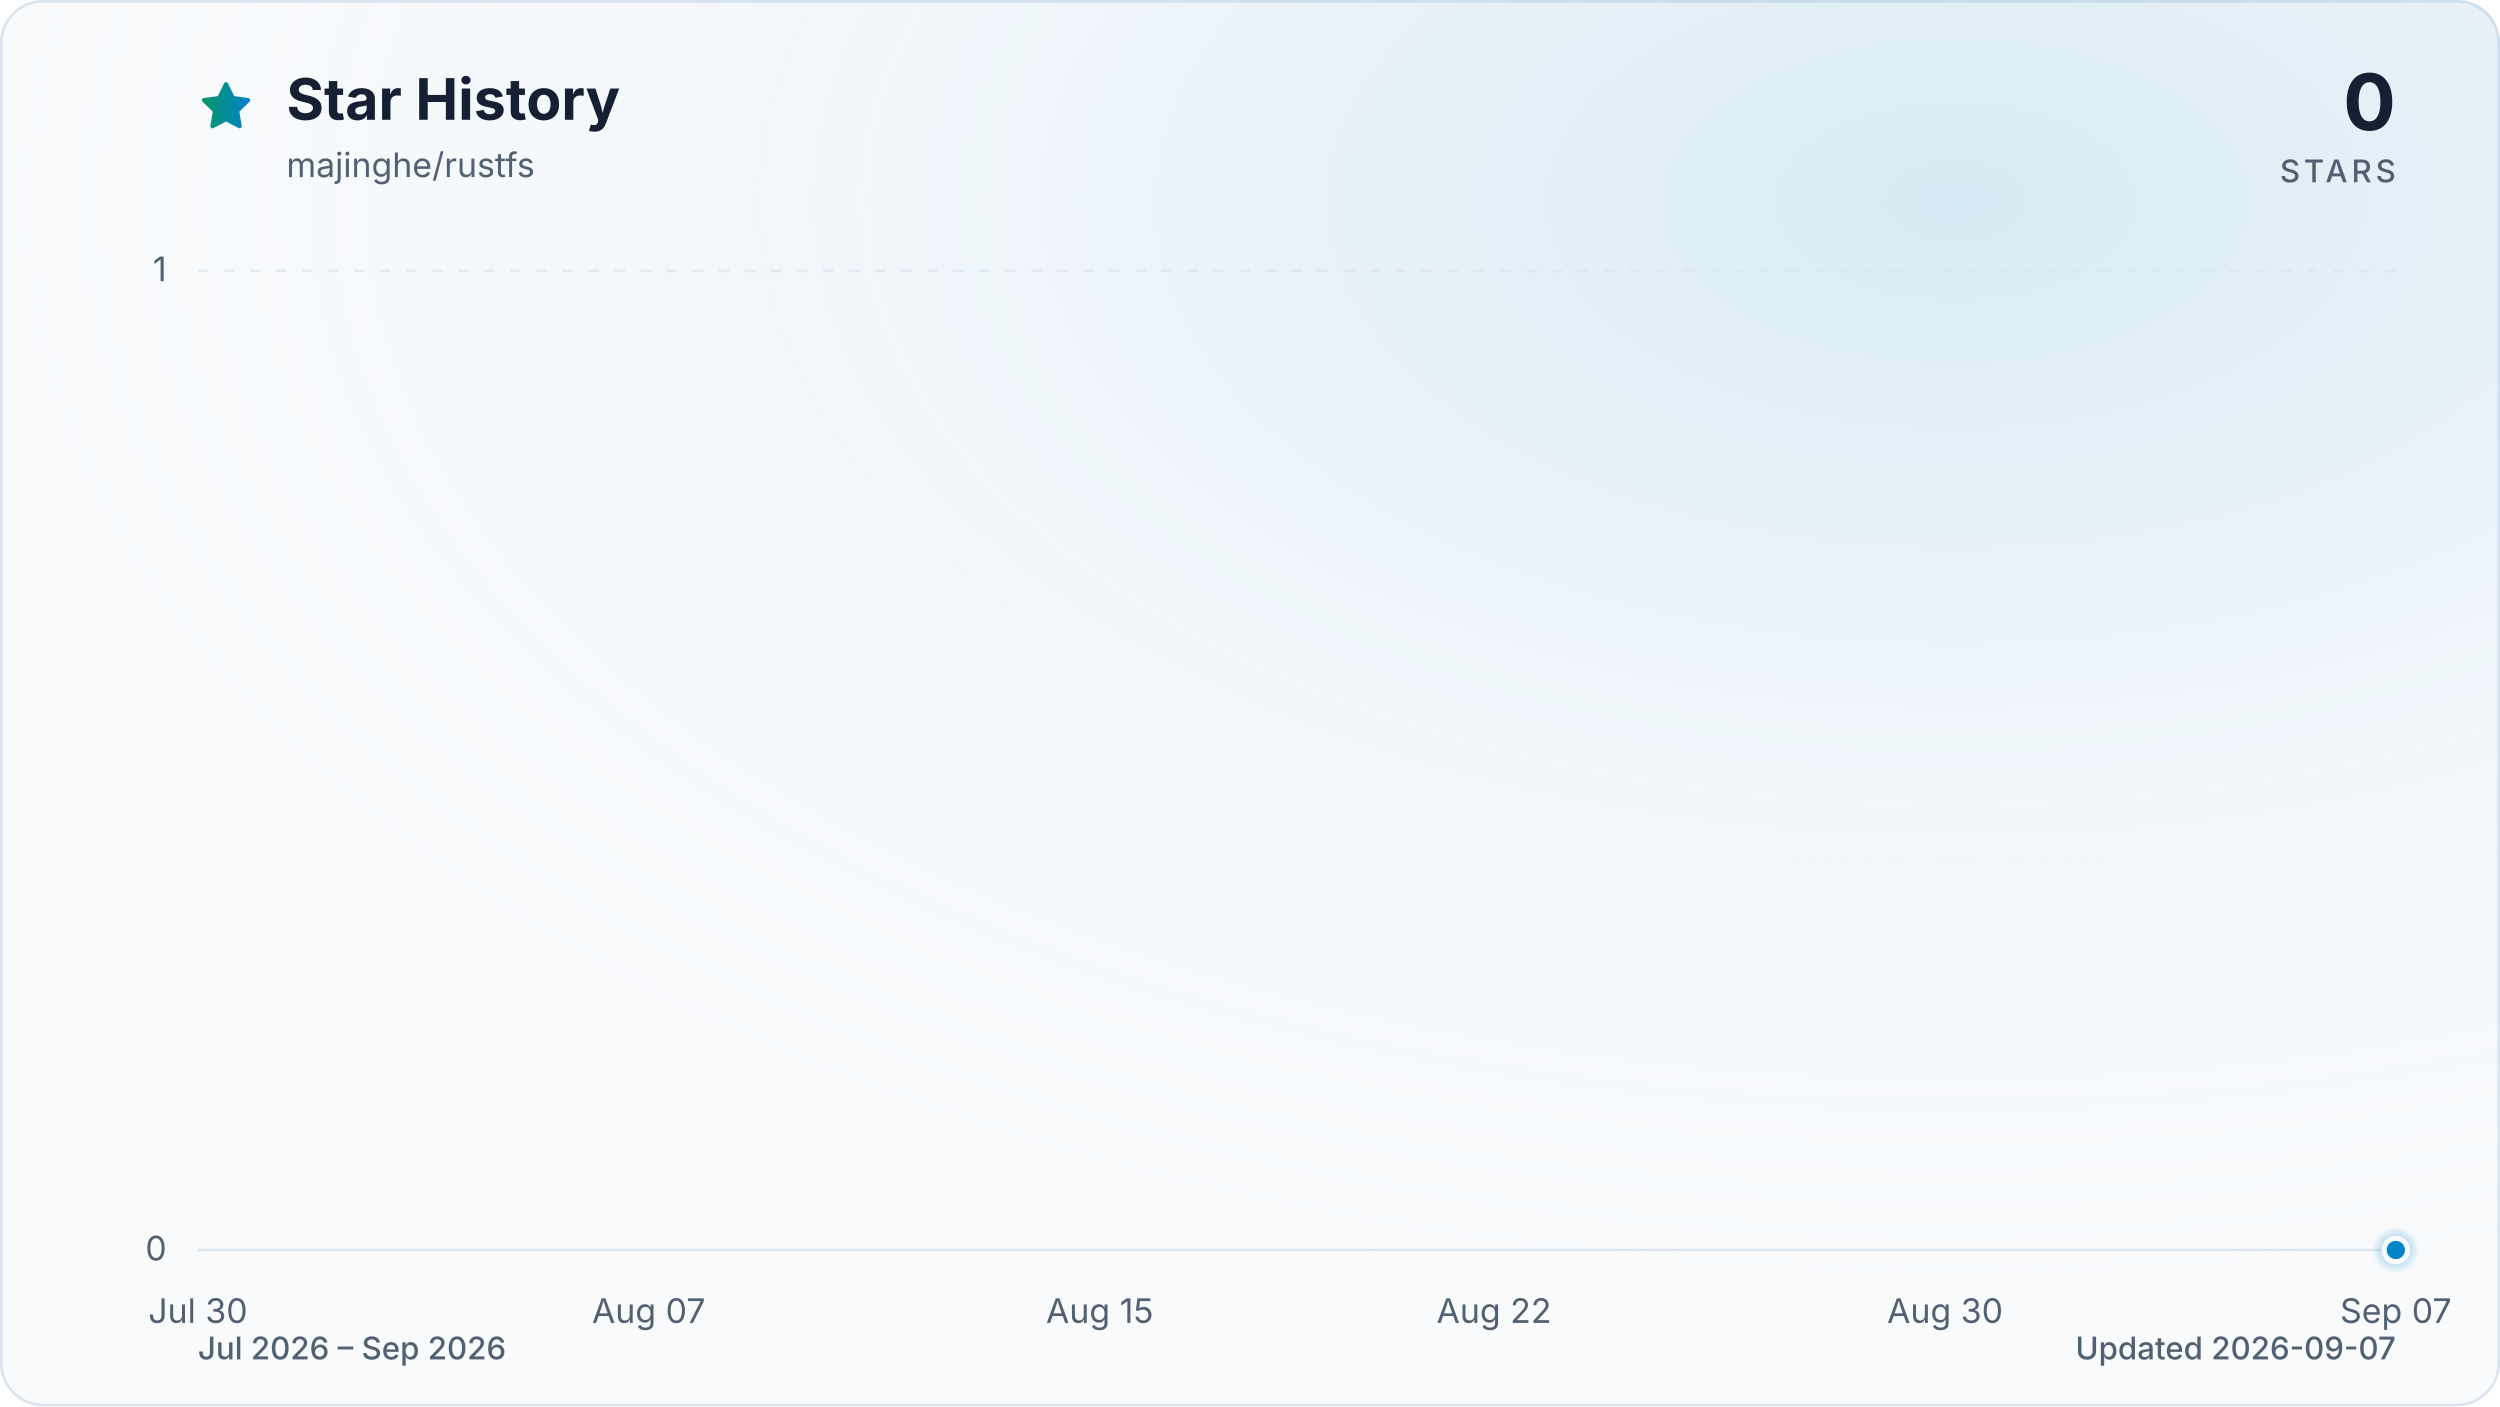
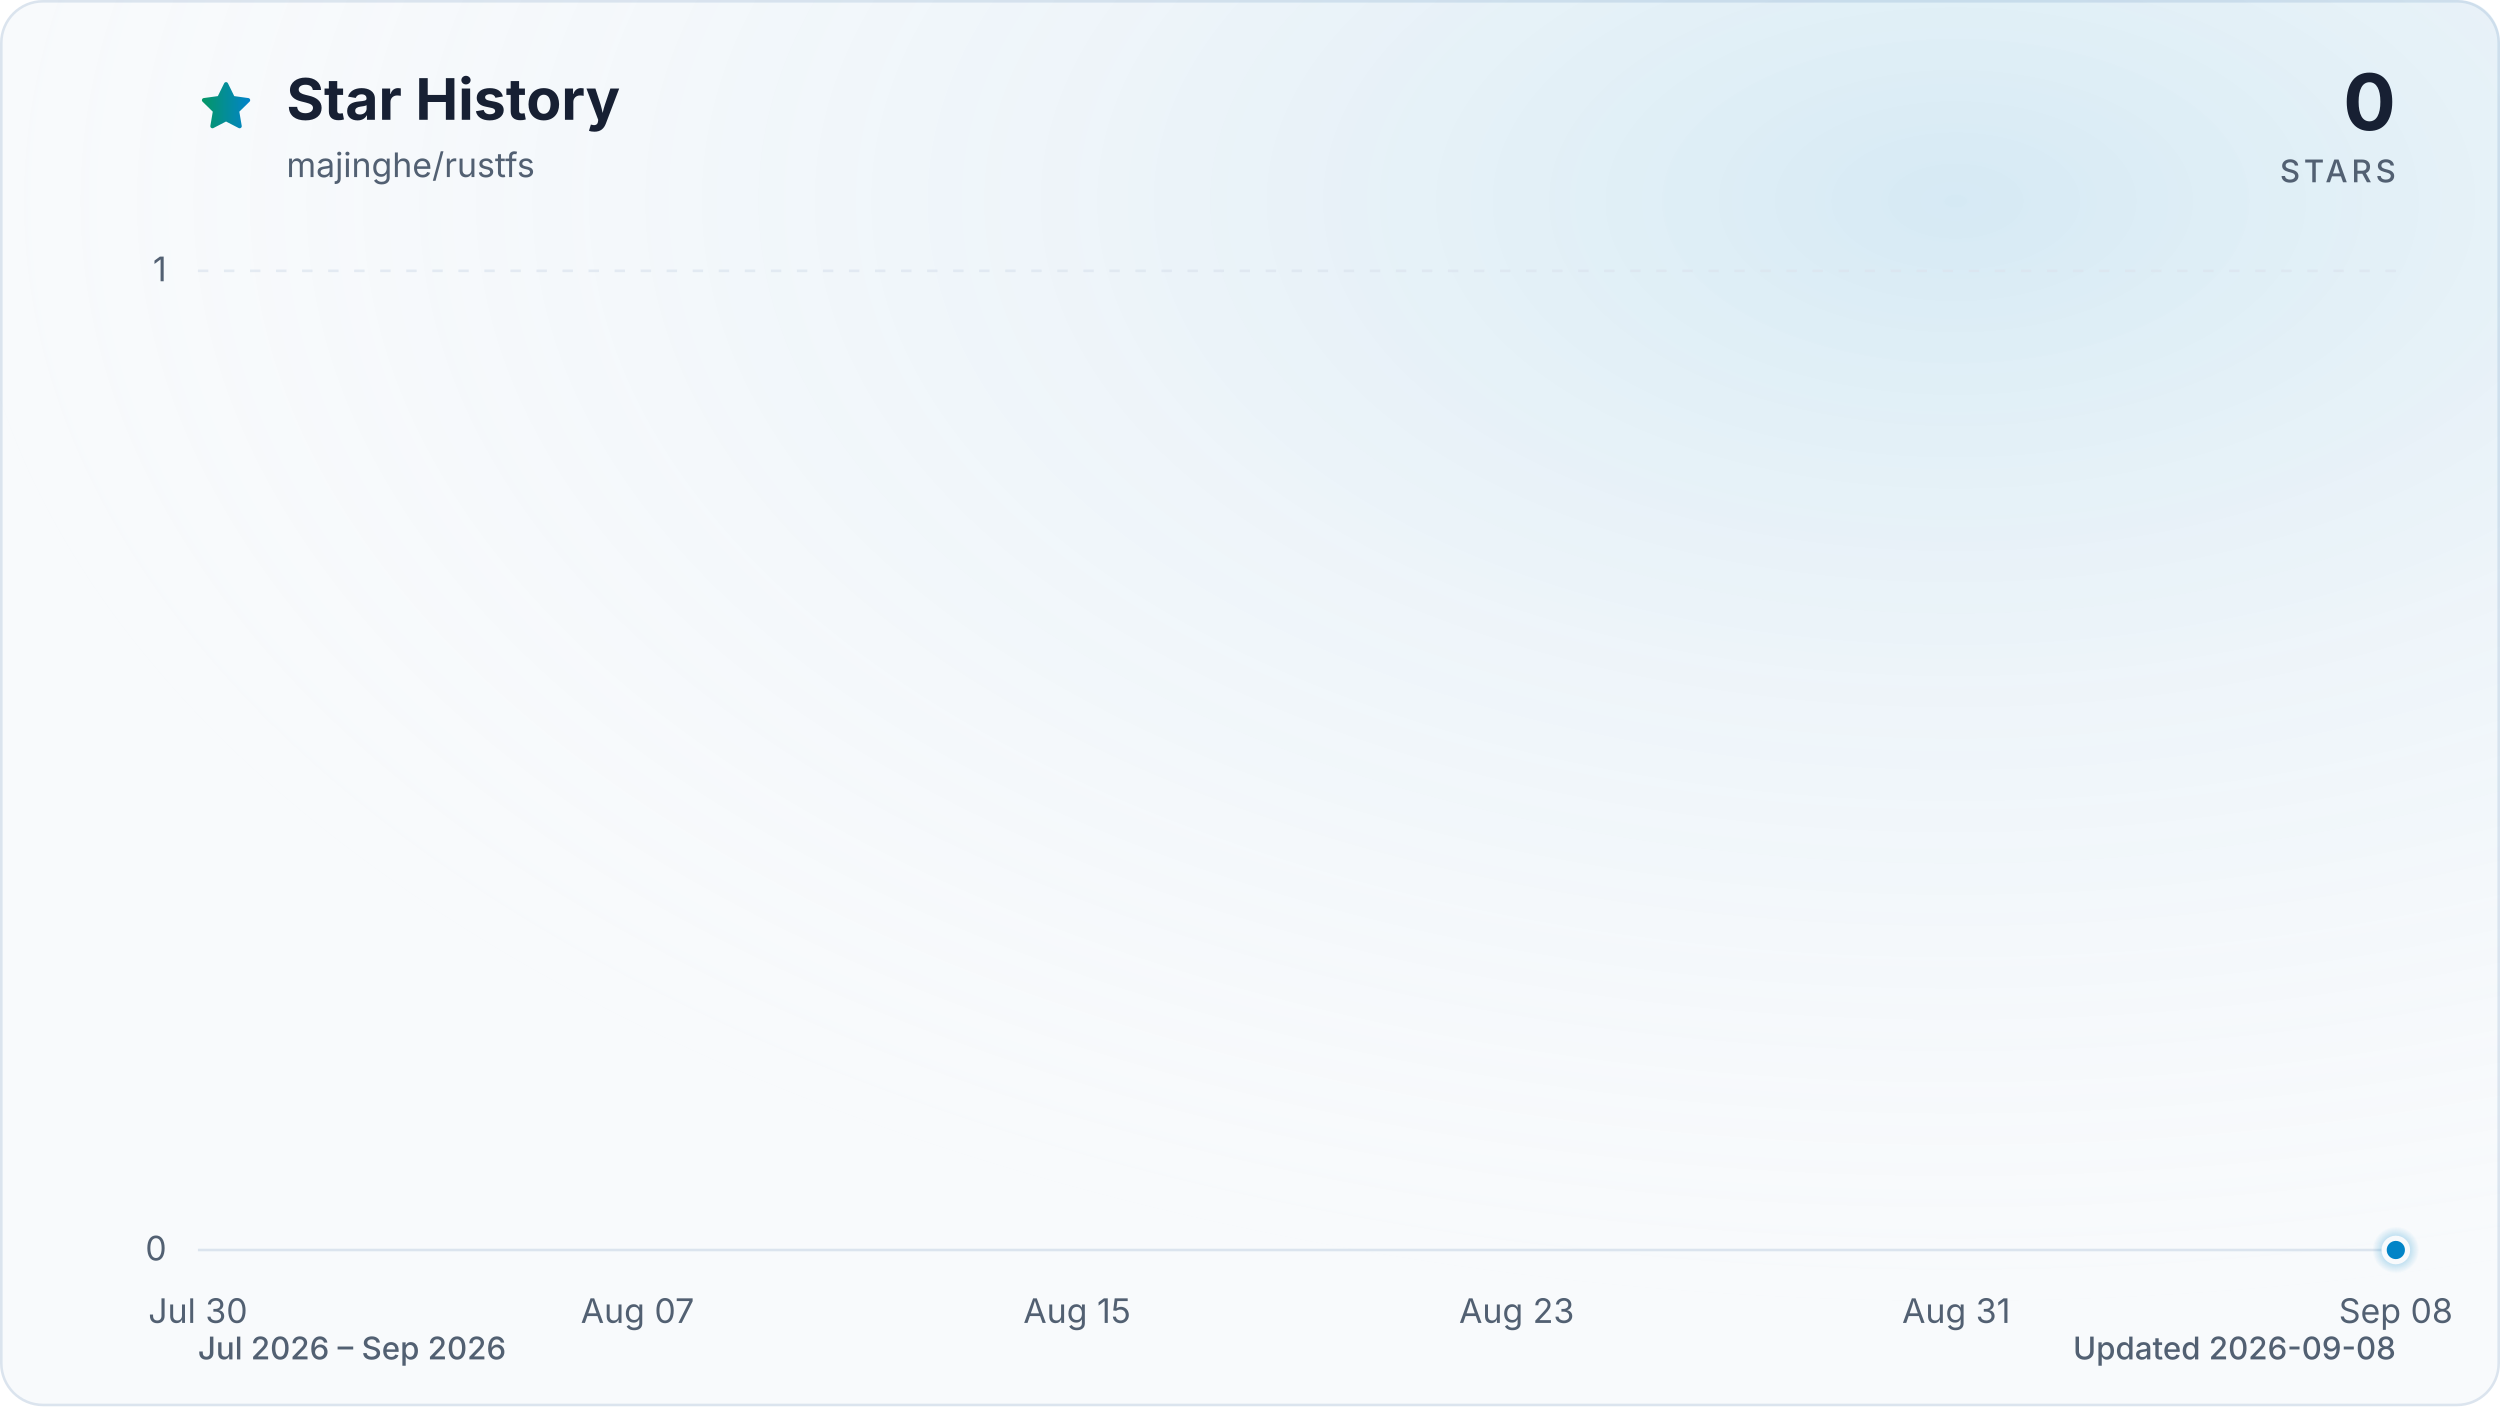
<svg xmlns="http://www.w3.org/2000/svg" viewBox="0 0 960 540" role="img" aria-labelledby="title description" data-style="gradient" data-variant="glow" data-animated="true">
  <defs>
    <linearGradient id="trend" x1="0" y1="0" x2="1" y2="0">
      <stop offset="0%" stop-color="#059669" />
      <stop offset="100%" stop-color="#0284c7" />
    </linearGradient>
    <linearGradient id="area" x1="0" y1="0" x2="0" y2="1">
      <stop offset="0%" stop-color="#059669" stop-opacity="0.30" />
      <stop offset="55%" stop-color="#0284c7" stop-opacity="0.10" />
      <stop offset="100%" stop-color="#0284c7" stop-opacity="0.01" />
    </linearGradient>
    <radialGradient id="marker-halo" cx="50%" cy="50%" r="50%">
      <stop offset="0%" stop-color="#0284c7" stop-opacity="0.55" />
      <stop offset="100%" stop-color="#0284c7" stop-opacity="0" />
    </radialGradient>
    <radialGradient id="surface-glow" cx="78%" cy="14%" r="80%">
      <stop offset="0%" stop-color="#0284c7" stop-opacity="0.14" />
      <stop offset="100%" stop-color="#f8fafc" stop-opacity="0" />
    </radialGradient>
    <filter id="trend-glow" x="-20%" y="-20%" width="140%" height="140%">
      <feGaussianBlur stdDeviation="7" />
    </filter>
  </defs>
  <style>
.trend-enter{transform-box:fill-box;transform-origin:center;animation:trend-enter 520ms cubic-bezier(0.16,1,0.3,1)}
.marker-enter{transform-box:fill-box;transform-origin:center;animation:marker-enter 320ms cubic-bezier(0.16,1,0.3,1) 200ms both}
.marker-pulse{transform-box:fill-box;transform-origin:center;animation:marker-pulse 2.6s ease-out infinite}
@keyframes trend-enter{from{opacity:.35;transform:translateY(10px)}to{opacity:1;transform:translateY(0)}}
@keyframes marker-enter{from{opacity:0;transform:scale(.4)}to{opacity:1;transform:scale(1)}}
@keyframes marker-pulse{0%{opacity:.5;transform:scale(.7)}70%,100%{opacity:0;transform:scale(2.1)}}
@media (prefers-reduced-motion:reduce){.trend-enter,.marker-enter,.marker-pulse{animation:none!important}}
@media (prefers-reduced-motion:reduce){.marker-pulse{opacity:0}}
</style>
  <rect x="0.5" y="0.5" width="959" height="539" fill="#f8fafc" stroke="#dbe4ee" stroke-width="1" rx="16" />
  <rect width="960" height="540" fill="url(#surface-glow)" rx="16" />
  <path d="M12 2.6l2.9 5.9 6.5.9-4.7 4.6 1.1 6.5-5.8-3-5.8 3 1.1-6.5-4.7-4.6 6.5-.9L12 2.6Z" transform="translate(76 30) scale(.9)" fill="url(#trend)" stroke="url(#trend)" stroke-width="1.8" stroke-linejoin="round" aria-hidden="true" />
  <text x="110" y="46" fill="#172033" font-family="ui-sans-serif, system-ui, -apple-system, BlinkMacSystemFont, 'Segoe UI', sans-serif" font-size="22" font-weight="700">Star History</text>
  <text x="110" y="68" fill="#526072" font-family="ui-sans-serif, system-ui, -apple-system, BlinkMacSystemFont, 'Segoe UI', sans-serif" font-size="13">majinghe/rustfs</text>
  <text x="920" y="50" fill="#172033" font-family="ui-sans-serif, system-ui, -apple-system, BlinkMacSystemFont, 'Segoe UI', sans-serif" font-size="30" font-weight="700" text-anchor="end">0</text>
  <text x="920" y="70" fill="#526072" font-family="ui-sans-serif, system-ui, -apple-system, BlinkMacSystemFont, 'Segoe UI', sans-serif" font-size="12" font-weight="500" letter-spacing="1.5" text-anchor="end">STARS</text>
  <line x1="76" y1="480.0" x2="920" y2="480.0" stroke="#dbe4ee" stroke-width="1" stroke-dasharray="0" opacity="1" />
  <text x="64" y="484.0" fill="#526072" font-family="ui-sans-serif, system-ui, -apple-system, BlinkMacSystemFont, 'Segoe UI', sans-serif" font-size="13" text-anchor="end">0</text>
  <line x1="76" y1="104.0" x2="920" y2="104.0" stroke="#dbe4ee" stroke-width="1" stroke-dasharray="4 6" opacity="0.7" />
  <text x="64" y="108.0" fill="#526072" font-family="ui-sans-serif, system-ui, -apple-system, BlinkMacSystemFont, 'Segoe UI', sans-serif" font-size="13" text-anchor="end">1</text>
  <text x="76.0" y="508" fill="#526072" font-family="ui-sans-serif, system-ui, -apple-system, BlinkMacSystemFont, 'Segoe UI', sans-serif" font-size="13" text-anchor="middle">Jul 30</text>
-   <text x="249.1" y="508" fill="#526072" font-family="ui-sans-serif, system-ui, -apple-system, BlinkMacSystemFont, 'Segoe UI', sans-serif" font-size="13" text-anchor="middle">Aug 07</text>
-   <text x="422.3" y="508" fill="#526072" font-family="ui-sans-serif, system-ui, -apple-system, BlinkMacSystemFont, 'Segoe UI', sans-serif" font-size="13" text-anchor="middle">Aug 15</text>
-   <text x="573.7" y="508" fill="#526072" font-family="ui-sans-serif, system-ui, -apple-system, BlinkMacSystemFont, 'Segoe UI', sans-serif" font-size="13" text-anchor="middle">Aug 22</text>
-   <text x="746.9" y="508" fill="#526072" font-family="ui-sans-serif, system-ui, -apple-system, BlinkMacSystemFont, 'Segoe UI', sans-serif" font-size="13" text-anchor="middle">Aug 30</text>
-   <text x="920.0" y="508" fill="#526072" font-family="ui-sans-serif, system-ui, -apple-system, BlinkMacSystemFont, 'Segoe UI', sans-serif" font-size="13" text-anchor="middle">Sep 07</text>
+   <text x="244.8" y="508" fill="#526072" font-family="ui-sans-serif, system-ui, -apple-system, BlinkMacSystemFont, 'Segoe UI', sans-serif" font-size="13" text-anchor="middle">Aug 07</text>
+   <text x="413.6" y="508" fill="#526072" font-family="ui-sans-serif, system-ui, -apple-system, BlinkMacSystemFont, 'Segoe UI', sans-serif" font-size="13" text-anchor="middle">Aug 15</text>
+   <text x="582.4" y="508" fill="#526072" font-family="ui-sans-serif, system-ui, -apple-system, BlinkMacSystemFont, 'Segoe UI', sans-serif" font-size="13" text-anchor="middle">Aug 23</text>
+   <text x="751.2" y="508" fill="#526072" font-family="ui-sans-serif, system-ui, -apple-system, BlinkMacSystemFont, 'Segoe UI', sans-serif" font-size="13" text-anchor="middle">Aug 31</text>
+   <text x="920.0" y="508" fill="#526072" font-family="ui-sans-serif, system-ui, -apple-system, BlinkMacSystemFont, 'Segoe UI', sans-serif" font-size="13" text-anchor="middle">Sep 08</text>
  <g class="trend-enter">
-     <path d="M 76.0 480.0 C 83.2 480.0, 90.4 480.0, 97.6 480.0 C 104.9 480.0, 112.1 480.0, 119.3 480.0 C 126.5 480.0, 133.7 480.0, 140.9 480.0 C 148.1 480.0, 155.4 480.0, 162.6 480.0 C 169.8 480.0, 177.0 480.0, 184.2 480.0 C 191.4 480.0, 198.6 480.0, 205.8 480.0 C 213.1 480.0, 220.3 480.0, 227.5 480.0 C 234.7 480.0, 241.9 480.0, 249.1 480.0 C 256.3 480.0, 263.6 480.0, 270.8 480.0 C 278.0 480.0, 285.2 480.0, 292.4 480.0 C 299.6 480.0, 306.8 480.0, 314.1 480.0 C 321.3 480.0, 328.5 480.0, 335.7 480.0 C 342.9 480.0, 350.1 480.0, 357.3 480.0 C 364.5 480.0, 371.8 480.0, 379.0 480.0 C 386.2 480.0, 393.4 480.0, 400.6 480.0 C 407.8 480.0, 415.0 480.0, 422.3 480.0 C 429.5 480.0, 436.7 480.0, 443.9 480.0 C 451.1 480.0, 458.3 480.0, 465.5 480.0 C 472.8 480.0, 480.0 480.0, 487.2 480.0 C 494.4 480.0, 501.6 480.0, 508.8 480.0 C 516.0 480.0, 523.2 480.0, 530.5 480.0 C 537.7 480.0, 544.9 480.0, 552.1 480.0 C 559.3 480.0, 566.5 480.0, 573.7 480.0 C 581.0 480.0, 588.2 480.0, 595.4 480.0 C 602.6 480.0, 609.8 480.0, 617.0 480.0 C 624.2 480.0, 631.5 480.0, 638.7 480.0 C 645.9 480.0, 653.1 480.0, 660.3 480.0 C 667.5 480.0, 674.7 480.0, 681.9 480.0 C 689.2 480.0, 696.4 480.0, 703.6 480.0 C 710.8 480.0, 718.0 480.0, 725.2 480.0 C 732.4 480.0, 739.7 480.0, 746.9 480.0 C 754.1 480.0, 761.3 480.0, 768.5 480.0 C 775.7 480.0, 782.9 480.0, 790.2 480.0 C 797.4 480.0, 804.6 480.0, 811.8 480.0 C 819.0 480.0, 826.2 480.0, 833.4 480.0 C 840.6 480.0, 847.9 480.0, 855.1 480.0 C 862.3 480.0, 869.5 480.0, 876.7 480.0 C 883.9 480.0, 891.1 480.0, 898.4 480.0 C 905.6 480.0, 912.8 480.0, 920.0 480.0 L 920.0 480.0 L 76.0 480.0 Z" fill="url(#area)" />
-     <path d="M 76.0 480.0 C 83.2 480.0, 90.4 480.0, 97.6 480.0 C 104.9 480.0, 112.1 480.0, 119.3 480.0 C 126.5 480.0, 133.7 480.0, 140.9 480.0 C 148.1 480.0, 155.4 480.0, 162.6 480.0 C 169.8 480.0, 177.0 480.0, 184.2 480.0 C 191.4 480.0, 198.6 480.0, 205.8 480.0 C 213.1 480.0, 220.3 480.0, 227.5 480.0 C 234.7 480.0, 241.9 480.0, 249.1 480.0 C 256.3 480.0, 263.6 480.0, 270.8 480.0 C 278.0 480.0, 285.2 480.0, 292.4 480.0 C 299.6 480.0, 306.8 480.0, 314.1 480.0 C 321.3 480.0, 328.5 480.0, 335.7 480.0 C 342.9 480.0, 350.1 480.0, 357.3 480.0 C 364.5 480.0, 371.8 480.0, 379.0 480.0 C 386.2 480.0, 393.4 480.0, 400.6 480.0 C 407.8 480.0, 415.0 480.0, 422.3 480.0 C 429.5 480.0, 436.7 480.0, 443.9 480.0 C 451.1 480.0, 458.3 480.0, 465.5 480.0 C 472.8 480.0, 480.0 480.0, 487.2 480.0 C 494.4 480.0, 501.6 480.0, 508.8 480.0 C 516.0 480.0, 523.2 480.0, 530.5 480.0 C 537.7 480.0, 544.9 480.0, 552.1 480.0 C 559.3 480.0, 566.5 480.0, 573.7 480.0 C 581.0 480.0, 588.2 480.0, 595.4 480.0 C 602.6 480.0, 609.8 480.0, 617.0 480.0 C 624.2 480.0, 631.5 480.0, 638.7 480.0 C 645.9 480.0, 653.1 480.0, 660.3 480.0 C 667.5 480.0, 674.7 480.0, 681.9 480.0 C 689.2 480.0, 696.4 480.0, 703.6 480.0 C 710.8 480.0, 718.0 480.0, 725.2 480.0 C 732.4 480.0, 739.7 480.0, 746.9 480.0 C 754.1 480.0, 761.3 480.0, 768.5 480.0 C 775.7 480.0, 782.9 480.0, 790.2 480.0 C 797.4 480.0, 804.6 480.0, 811.8 480.0 C 819.0 480.0, 826.2 480.0, 833.4 480.0 C 840.6 480.0, 847.9 480.0, 855.1 480.0 C 862.3 480.0, 869.5 480.0, 876.7 480.0 C 883.9 480.0, 891.1 480.0, 898.4 480.0 C 905.6 480.0, 912.8 480.0, 920.0 480.0" fill="none" stroke="url(#trend)" stroke-width="12" stroke-linecap="round" stroke-linejoin="round" opacity="0.16" filter="url(#trend-glow)" />
-     <path d="M 76.0 480.0 C 83.2 480.0, 90.4 480.0, 97.6 480.0 C 104.9 480.0, 112.1 480.0, 119.3 480.0 C 126.5 480.0, 133.7 480.0, 140.9 480.0 C 148.1 480.0, 155.4 480.0, 162.6 480.0 C 169.8 480.0, 177.0 480.0, 184.2 480.0 C 191.4 480.0, 198.6 480.0, 205.8 480.0 C 213.1 480.0, 220.3 480.0, 227.5 480.0 C 234.7 480.0, 241.9 480.0, 249.1 480.0 C 256.3 480.0, 263.6 480.0, 270.8 480.0 C 278.0 480.0, 285.2 480.0, 292.4 480.0 C 299.6 480.0, 306.8 480.0, 314.1 480.0 C 321.3 480.0, 328.5 480.0, 335.7 480.0 C 342.9 480.0, 350.1 480.0, 357.3 480.0 C 364.5 480.0, 371.8 480.0, 379.0 480.0 C 386.2 480.0, 393.4 480.0, 400.6 480.0 C 407.8 480.0, 415.0 480.0, 422.3 480.0 C 429.5 480.0, 436.7 480.0, 443.9 480.0 C 451.1 480.0, 458.3 480.0, 465.5 480.0 C 472.8 480.0, 480.0 480.0, 487.2 480.0 C 494.4 480.0, 501.6 480.0, 508.8 480.0 C 516.0 480.0, 523.2 480.0, 530.5 480.0 C 537.7 480.0, 544.9 480.0, 552.1 480.0 C 559.3 480.0, 566.5 480.0, 573.7 480.0 C 581.0 480.0, 588.2 480.0, 595.4 480.0 C 602.6 480.0, 609.8 480.0, 617.0 480.0 C 624.2 480.0, 631.5 480.0, 638.7 480.0 C 645.9 480.0, 653.1 480.0, 660.3 480.0 C 667.5 480.0, 674.7 480.0, 681.9 480.0 C 689.2 480.0, 696.4 480.0, 703.6 480.0 C 710.8 480.0, 718.0 480.0, 725.2 480.0 C 732.4 480.0, 739.7 480.0, 746.9 480.0 C 754.1 480.0, 761.3 480.0, 768.5 480.0 C 775.7 480.0, 782.9 480.0, 790.2 480.0 C 797.4 480.0, 804.6 480.0, 811.8 480.0 C 819.0 480.0, 826.2 480.0, 833.4 480.0 C 840.6 480.0, 847.9 480.0, 855.1 480.0 C 862.3 480.0, 869.5 480.0, 876.7 480.0 C 883.9 480.0, 891.1 480.0, 898.4 480.0 C 905.6 480.0, 912.8 480.0, 920.0 480.0" fill="none" stroke="url(#trend)" stroke-width="3" stroke-linecap="round" stroke-linejoin="round" />
+     <path d="M 76.0 480.0 C 83.0 480.0, 90.1 480.0, 97.1 480.0 C 104.1 480.0, 111.2 480.0, 118.2 480.0 C 125.2 480.0, 132.3 480.0, 139.3 480.0 C 146.3 480.0, 153.4 480.0, 160.4 480.0 C 167.4 480.0, 174.5 480.0, 181.5 480.0 C 188.5 480.0, 195.6 480.0, 202.6 480.0 C 209.6 480.0, 216.7 480.0, 223.7 480.0 C 230.7 480.0, 237.8 480.0, 244.8 480.0 C 251.8 480.0, 258.9 480.0, 265.9 480.0 C 272.9 480.0, 280.0 480.0, 287.0 480.0 C 294.0 480.0, 301.1 480.0, 308.1 480.0 C 315.1 480.0, 322.2 480.0, 329.2 480.0 C 336.2 480.0, 343.3 480.0, 350.3 480.0 C 357.3 480.0, 364.4 480.0, 371.4 480.0 C 378.4 480.0, 385.5 480.0, 392.5 480.0 C 399.5 480.0, 406.6 480.0, 413.6 480.0 C 420.6 480.0, 427.7 480.0, 434.7 480.0 C 441.7 480.0, 448.8 480.0, 455.8 480.0 C 462.8 480.0, 469.9 480.0, 476.9 480.0 C 483.9 480.0, 491.0 480.0, 498.0 480.0 C 505.0 480.0, 512.1 480.0, 519.1 480.0 C 526.1 480.0, 533.2 480.0, 540.2 480.0 C 547.2 480.0, 554.3 480.0, 561.3 480.0 C 568.3 480.0, 575.4 480.0, 582.4 480.0 C 589.4 480.0, 596.5 480.0, 603.5 480.0 C 610.5 480.0, 617.6 480.0, 624.6 480.0 C 631.6 480.0, 638.7 480.0, 645.7 480.0 C 652.7 480.0, 659.8 480.0, 666.8 480.0 C 673.8 480.0, 680.9 480.0, 687.9 480.0 C 694.9 480.0, 702.0 480.0, 709.0 480.0 C 716.0 480.0, 723.1 480.0, 730.1 480.0 C 737.1 480.0, 744.2 480.0, 751.2 480.0 C 758.2 480.0, 765.3 480.0, 772.3 480.0 C 779.3 480.0, 786.4 480.0, 793.4 480.0 C 800.4 480.0, 807.5 480.0, 814.5 480.0 C 821.5 480.0, 828.6 480.0, 835.6 480.0 C 842.6 480.0, 849.7 480.0, 856.7 480.0 C 863.7 480.0, 870.8 480.0, 877.8 480.0 C 884.8 480.0, 891.9 480.0, 898.9 480.0 C 905.9 480.0, 913.0 480.0, 920.0 480.0 L 920.0 480.0 L 76.0 480.0 Z" fill="url(#area)" />
+     <path d="M 76.0 480.0 C 83.0 480.0, 90.1 480.0, 97.1 480.0 C 104.1 480.0, 111.2 480.0, 118.2 480.0 C 125.2 480.0, 132.3 480.0, 139.3 480.0 C 146.3 480.0, 153.4 480.0, 160.4 480.0 C 167.4 480.0, 174.5 480.0, 181.5 480.0 C 188.5 480.0, 195.6 480.0, 202.6 480.0 C 209.6 480.0, 216.7 480.0, 223.7 480.0 C 230.7 480.0, 237.8 480.0, 244.8 480.0 C 251.8 480.0, 258.9 480.0, 265.9 480.0 C 272.9 480.0, 280.0 480.0, 287.0 480.0 C 294.0 480.0, 301.1 480.0, 308.1 480.0 C 315.1 480.0, 322.2 480.0, 329.2 480.0 C 336.2 480.0, 343.3 480.0, 350.3 480.0 C 357.3 480.0, 364.4 480.0, 371.4 480.0 C 378.4 480.0, 385.5 480.0, 392.5 480.0 C 399.5 480.0, 406.6 480.0, 413.6 480.0 C 420.6 480.0, 427.7 480.0, 434.7 480.0 C 441.7 480.0, 448.8 480.0, 455.8 480.0 C 462.8 480.0, 469.9 480.0, 476.9 480.0 C 483.9 480.0, 491.0 480.0, 498.0 480.0 C 505.0 480.0, 512.1 480.0, 519.1 480.0 C 526.1 480.0, 533.2 480.0, 540.2 480.0 C 547.2 480.0, 554.3 480.0, 561.3 480.0 C 568.3 480.0, 575.4 480.0, 582.4 480.0 C 589.4 480.0, 596.5 480.0, 603.5 480.0 C 610.5 480.0, 617.6 480.0, 624.6 480.0 C 631.6 480.0, 638.7 480.0, 645.7 480.0 C 652.7 480.0, 659.8 480.0, 666.8 480.0 C 673.8 480.0, 680.9 480.0, 687.9 480.0 C 694.9 480.0, 702.0 480.0, 709.0 480.0 C 716.0 480.0, 723.1 480.0, 730.1 480.0 C 737.1 480.0, 744.2 480.0, 751.2 480.0 C 758.2 480.0, 765.3 480.0, 772.3 480.0 C 779.3 480.0, 786.4 480.0, 793.4 480.0 C 800.4 480.0, 807.5 480.0, 814.5 480.0 C 821.5 480.0, 828.6 480.0, 835.6 480.0 C 842.6 480.0, 849.7 480.0, 856.7 480.0 C 863.7 480.0, 870.8 480.0, 877.8 480.0 C 884.8 480.0, 891.9 480.0, 898.9 480.0 C 905.9 480.0, 913.0 480.0, 920.0 480.0" fill="none" stroke="url(#trend)" stroke-width="12" stroke-linecap="round" stroke-linejoin="round" opacity="0.16" filter="url(#trend-glow)" />
+     <path d="M 76.0 480.0 C 83.0 480.0, 90.1 480.0, 97.1 480.0 C 104.1 480.0, 111.2 480.0, 118.2 480.0 C 125.2 480.0, 132.3 480.0, 139.3 480.0 C 146.3 480.0, 153.4 480.0, 160.4 480.0 C 167.4 480.0, 174.5 480.0, 181.5 480.0 C 188.5 480.0, 195.6 480.0, 202.6 480.0 C 209.6 480.0, 216.7 480.0, 223.7 480.0 C 230.7 480.0, 237.8 480.0, 244.8 480.0 C 251.8 480.0, 258.9 480.0, 265.9 480.0 C 272.9 480.0, 280.0 480.0, 287.0 480.0 C 294.0 480.0, 301.1 480.0, 308.1 480.0 C 315.1 480.0, 322.2 480.0, 329.2 480.0 C 336.2 480.0, 343.3 480.0, 350.3 480.0 C 357.3 480.0, 364.4 480.0, 371.4 480.0 C 378.4 480.0, 385.5 480.0, 392.5 480.0 C 399.5 480.0, 406.6 480.0, 413.6 480.0 C 420.6 480.0, 427.7 480.0, 434.7 480.0 C 441.7 480.0, 448.8 480.0, 455.8 480.0 C 462.8 480.0, 469.9 480.0, 476.9 480.0 C 483.9 480.0, 491.0 480.0, 498.0 480.0 C 505.0 480.0, 512.1 480.0, 519.1 480.0 C 526.1 480.0, 533.2 480.0, 540.2 480.0 C 547.2 480.0, 554.3 480.0, 561.3 480.0 C 568.3 480.0, 575.4 480.0, 582.4 480.0 C 589.4 480.0, 596.5 480.0, 603.5 480.0 C 610.5 480.0, 617.6 480.0, 624.6 480.0 C 631.6 480.0, 638.7 480.0, 645.7 480.0 C 652.7 480.0, 659.8 480.0, 666.8 480.0 C 673.8 480.0, 680.9 480.0, 687.9 480.0 C 694.9 480.0, 702.0 480.0, 709.0 480.0 C 716.0 480.0, 723.1 480.0, 730.1 480.0 C 737.1 480.0, 744.2 480.0, 751.2 480.0 C 758.2 480.0, 765.3 480.0, 772.3 480.0 C 779.3 480.0, 786.4 480.0, 793.4 480.0 C 800.4 480.0, 807.5 480.0, 814.5 480.0 C 821.5 480.0, 828.6 480.0, 835.6 480.0 C 842.6 480.0, 849.7 480.0, 856.7 480.0 C 863.7 480.0, 870.8 480.0, 877.8 480.0 C 884.8 480.0, 891.9 480.0, 898.9 480.0 C 905.9 480.0, 913.0 480.0, 920.0 480.0" fill="none" stroke="url(#trend)" stroke-width="3" stroke-linecap="round" stroke-linejoin="round" />
  </g>
  <g class="marker-enter">
    <circle class="marker-pulse" cx="920.0" cy="480.0" r="9" fill="url(#marker-halo)" />
    <circle cx="920.0" cy="480.0" r="4.5" fill="#0284c7" stroke="#f8fafc" stroke-width="2" />
  </g>
  <text x="76" y="522" fill="#526072" font-family="ui-sans-serif, system-ui, -apple-system, BlinkMacSystemFont, 'Segoe UI', sans-serif" font-size="12" font-weight="500">Jul 2026 – Sep 2026</text>
-   <text x="920" y="522" fill="#526072" font-family="ui-sans-serif, system-ui, -apple-system, BlinkMacSystemFont, 'Segoe UI', sans-serif" font-size="12" font-weight="500" text-anchor="end">Updated 2026-09-07</text>
+   <text x="920" y="522" fill="#526072" font-family="ui-sans-serif, system-ui, -apple-system, BlinkMacSystemFont, 'Segoe UI', sans-serif" font-size="12" font-weight="500" text-anchor="end">Updated 2026-09-08</text>
</svg>
